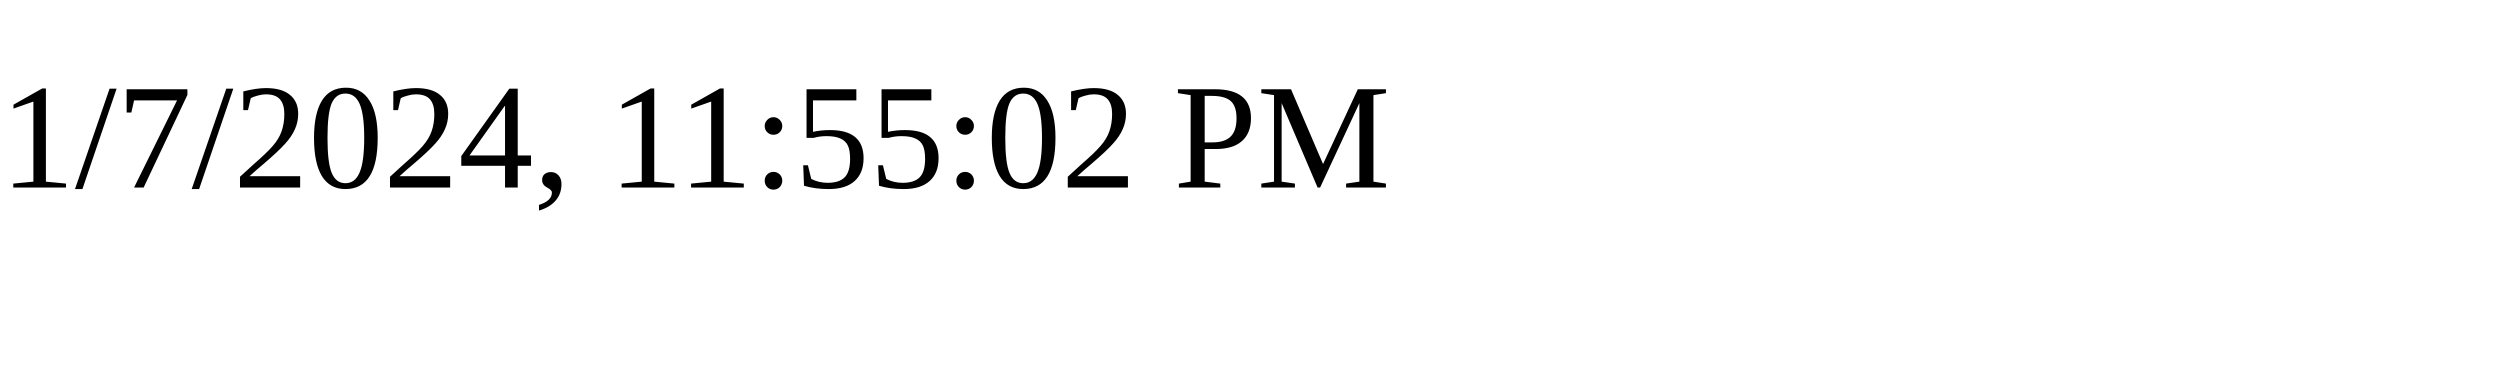
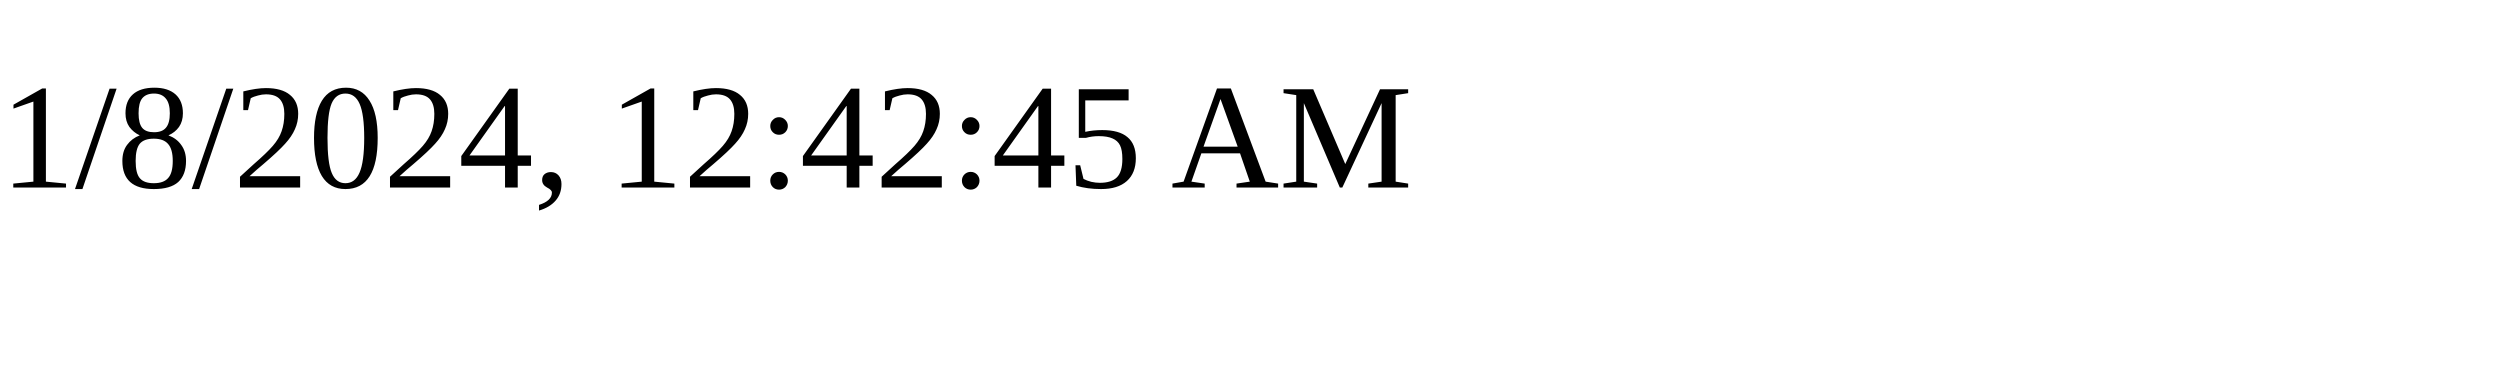
<svg xmlns="http://www.w3.org/2000/svg" height="30" width="200">
-   <text x="0" y="15">1/7/2024, 11:55:02 PM</text>
+   <text x="0" y="15">1/8/2024, 12:42:45 AM</text>
</svg>
